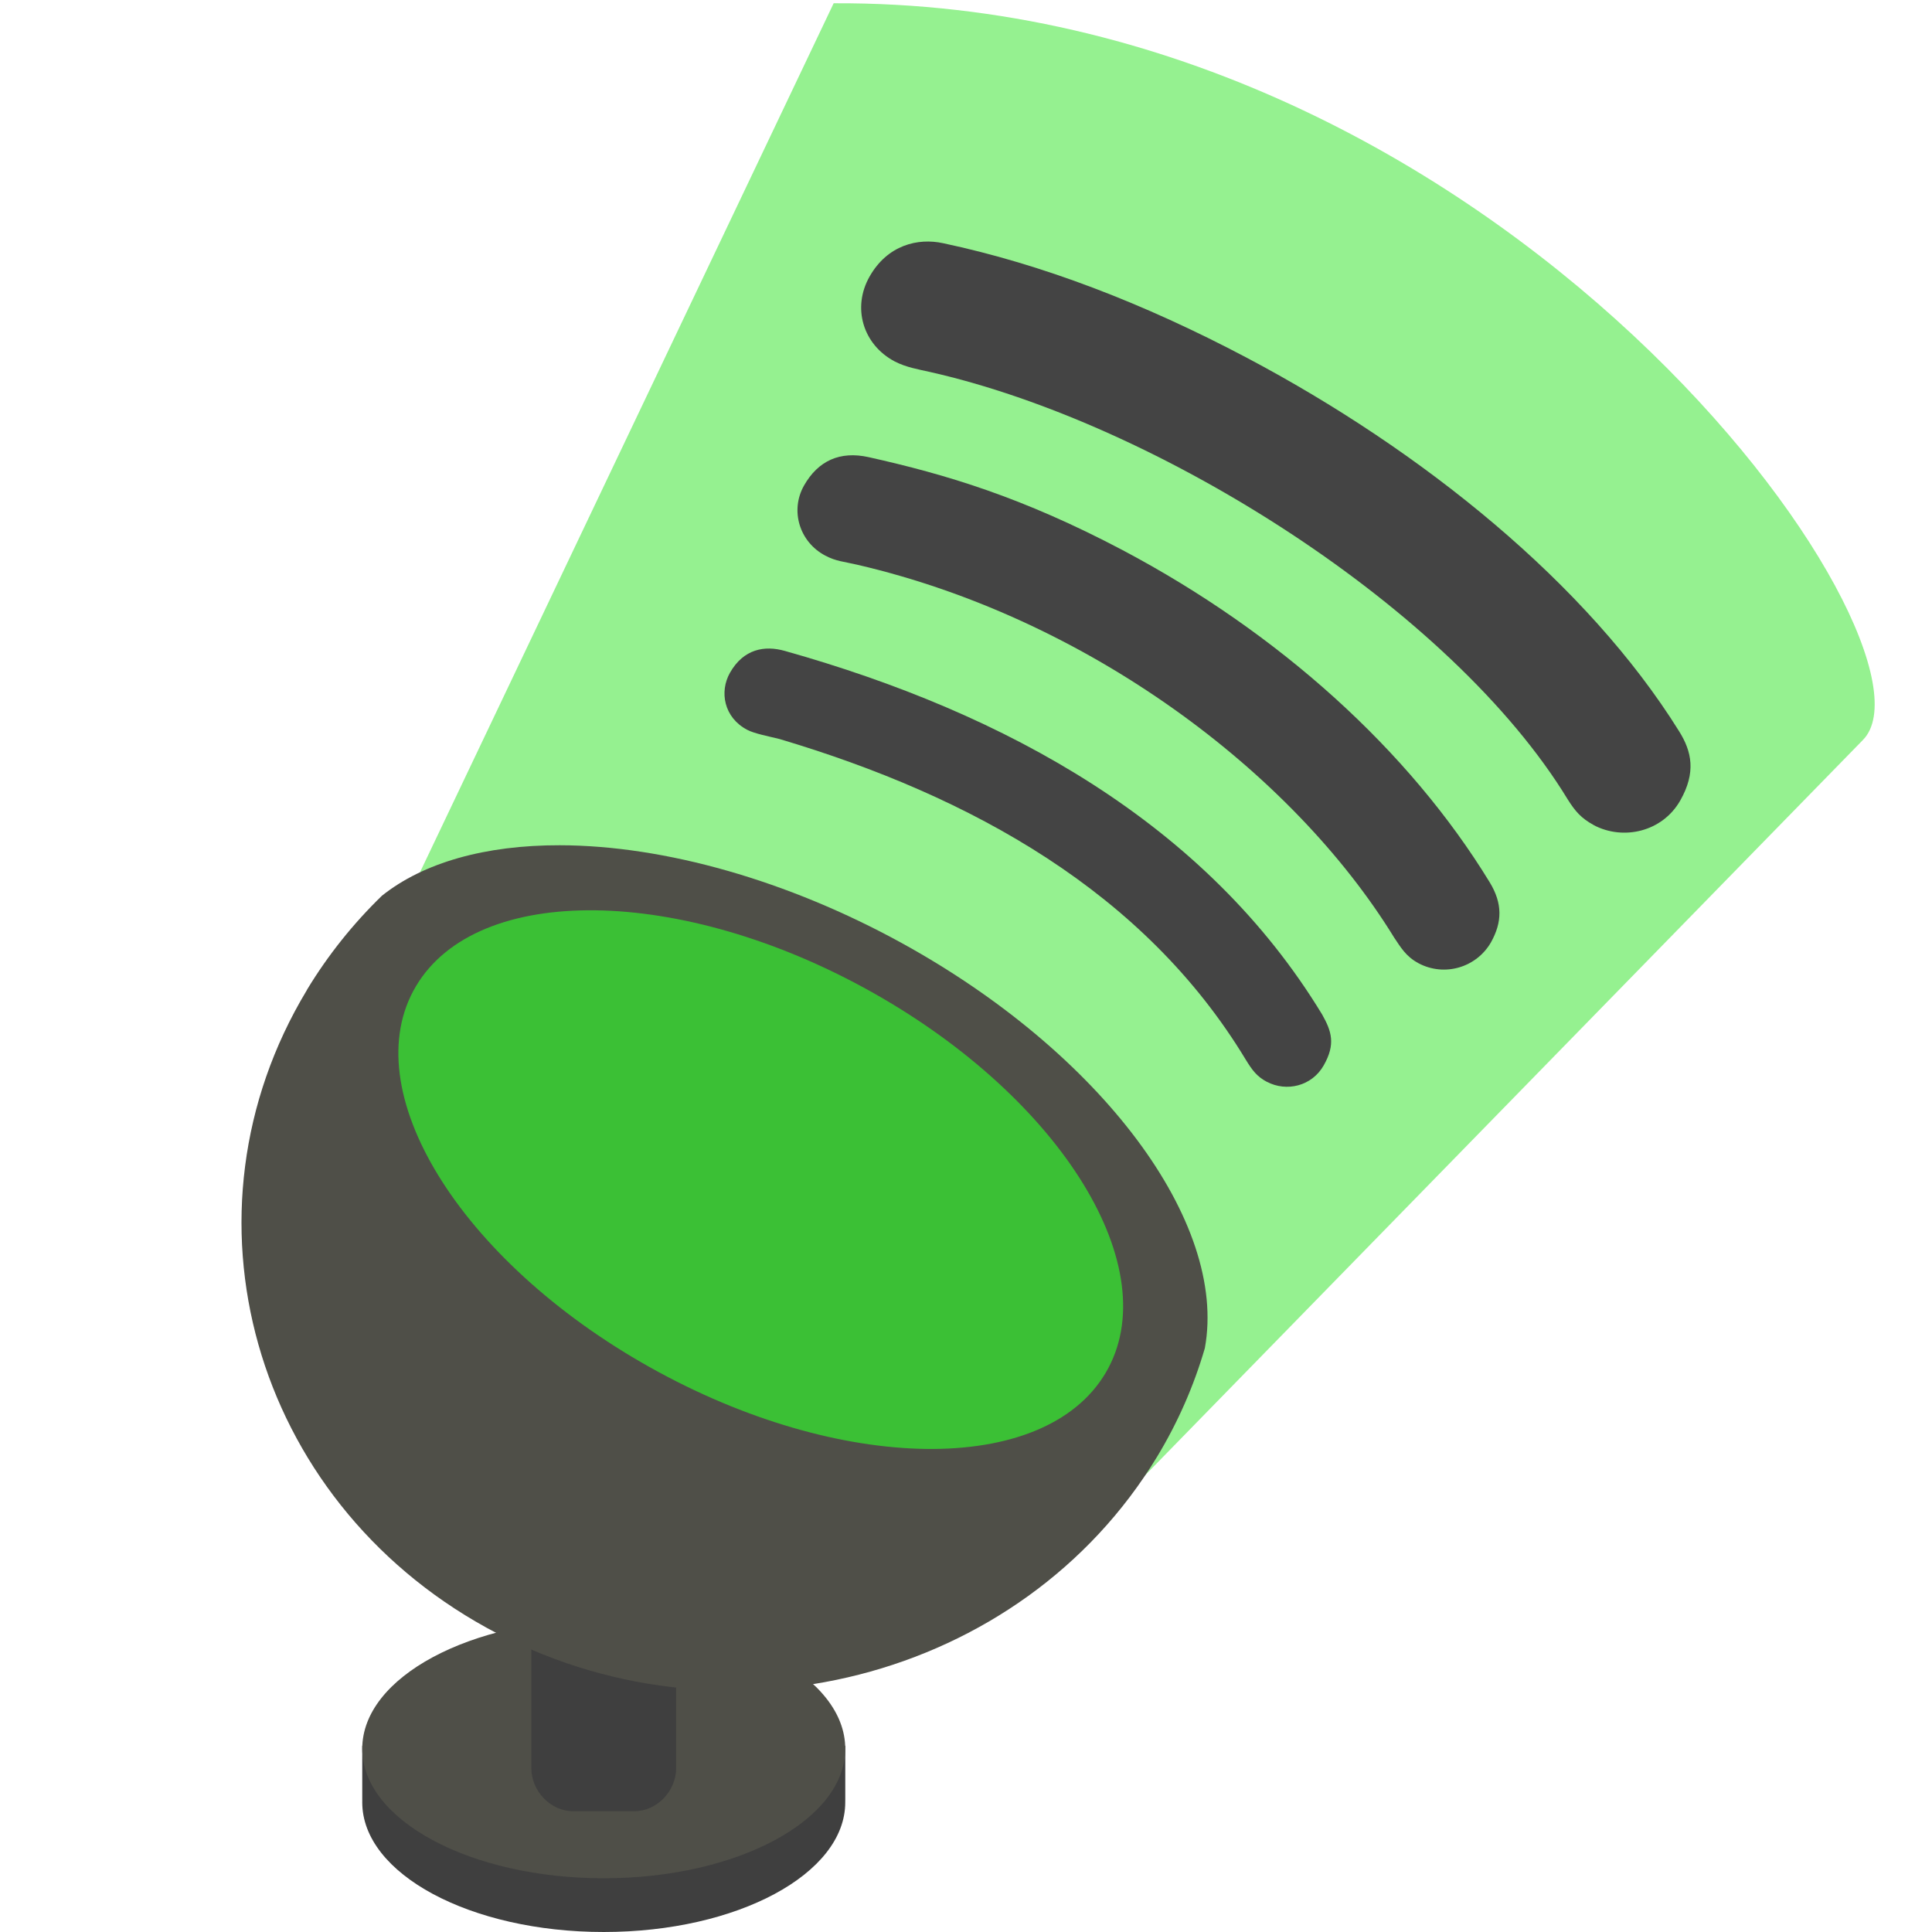
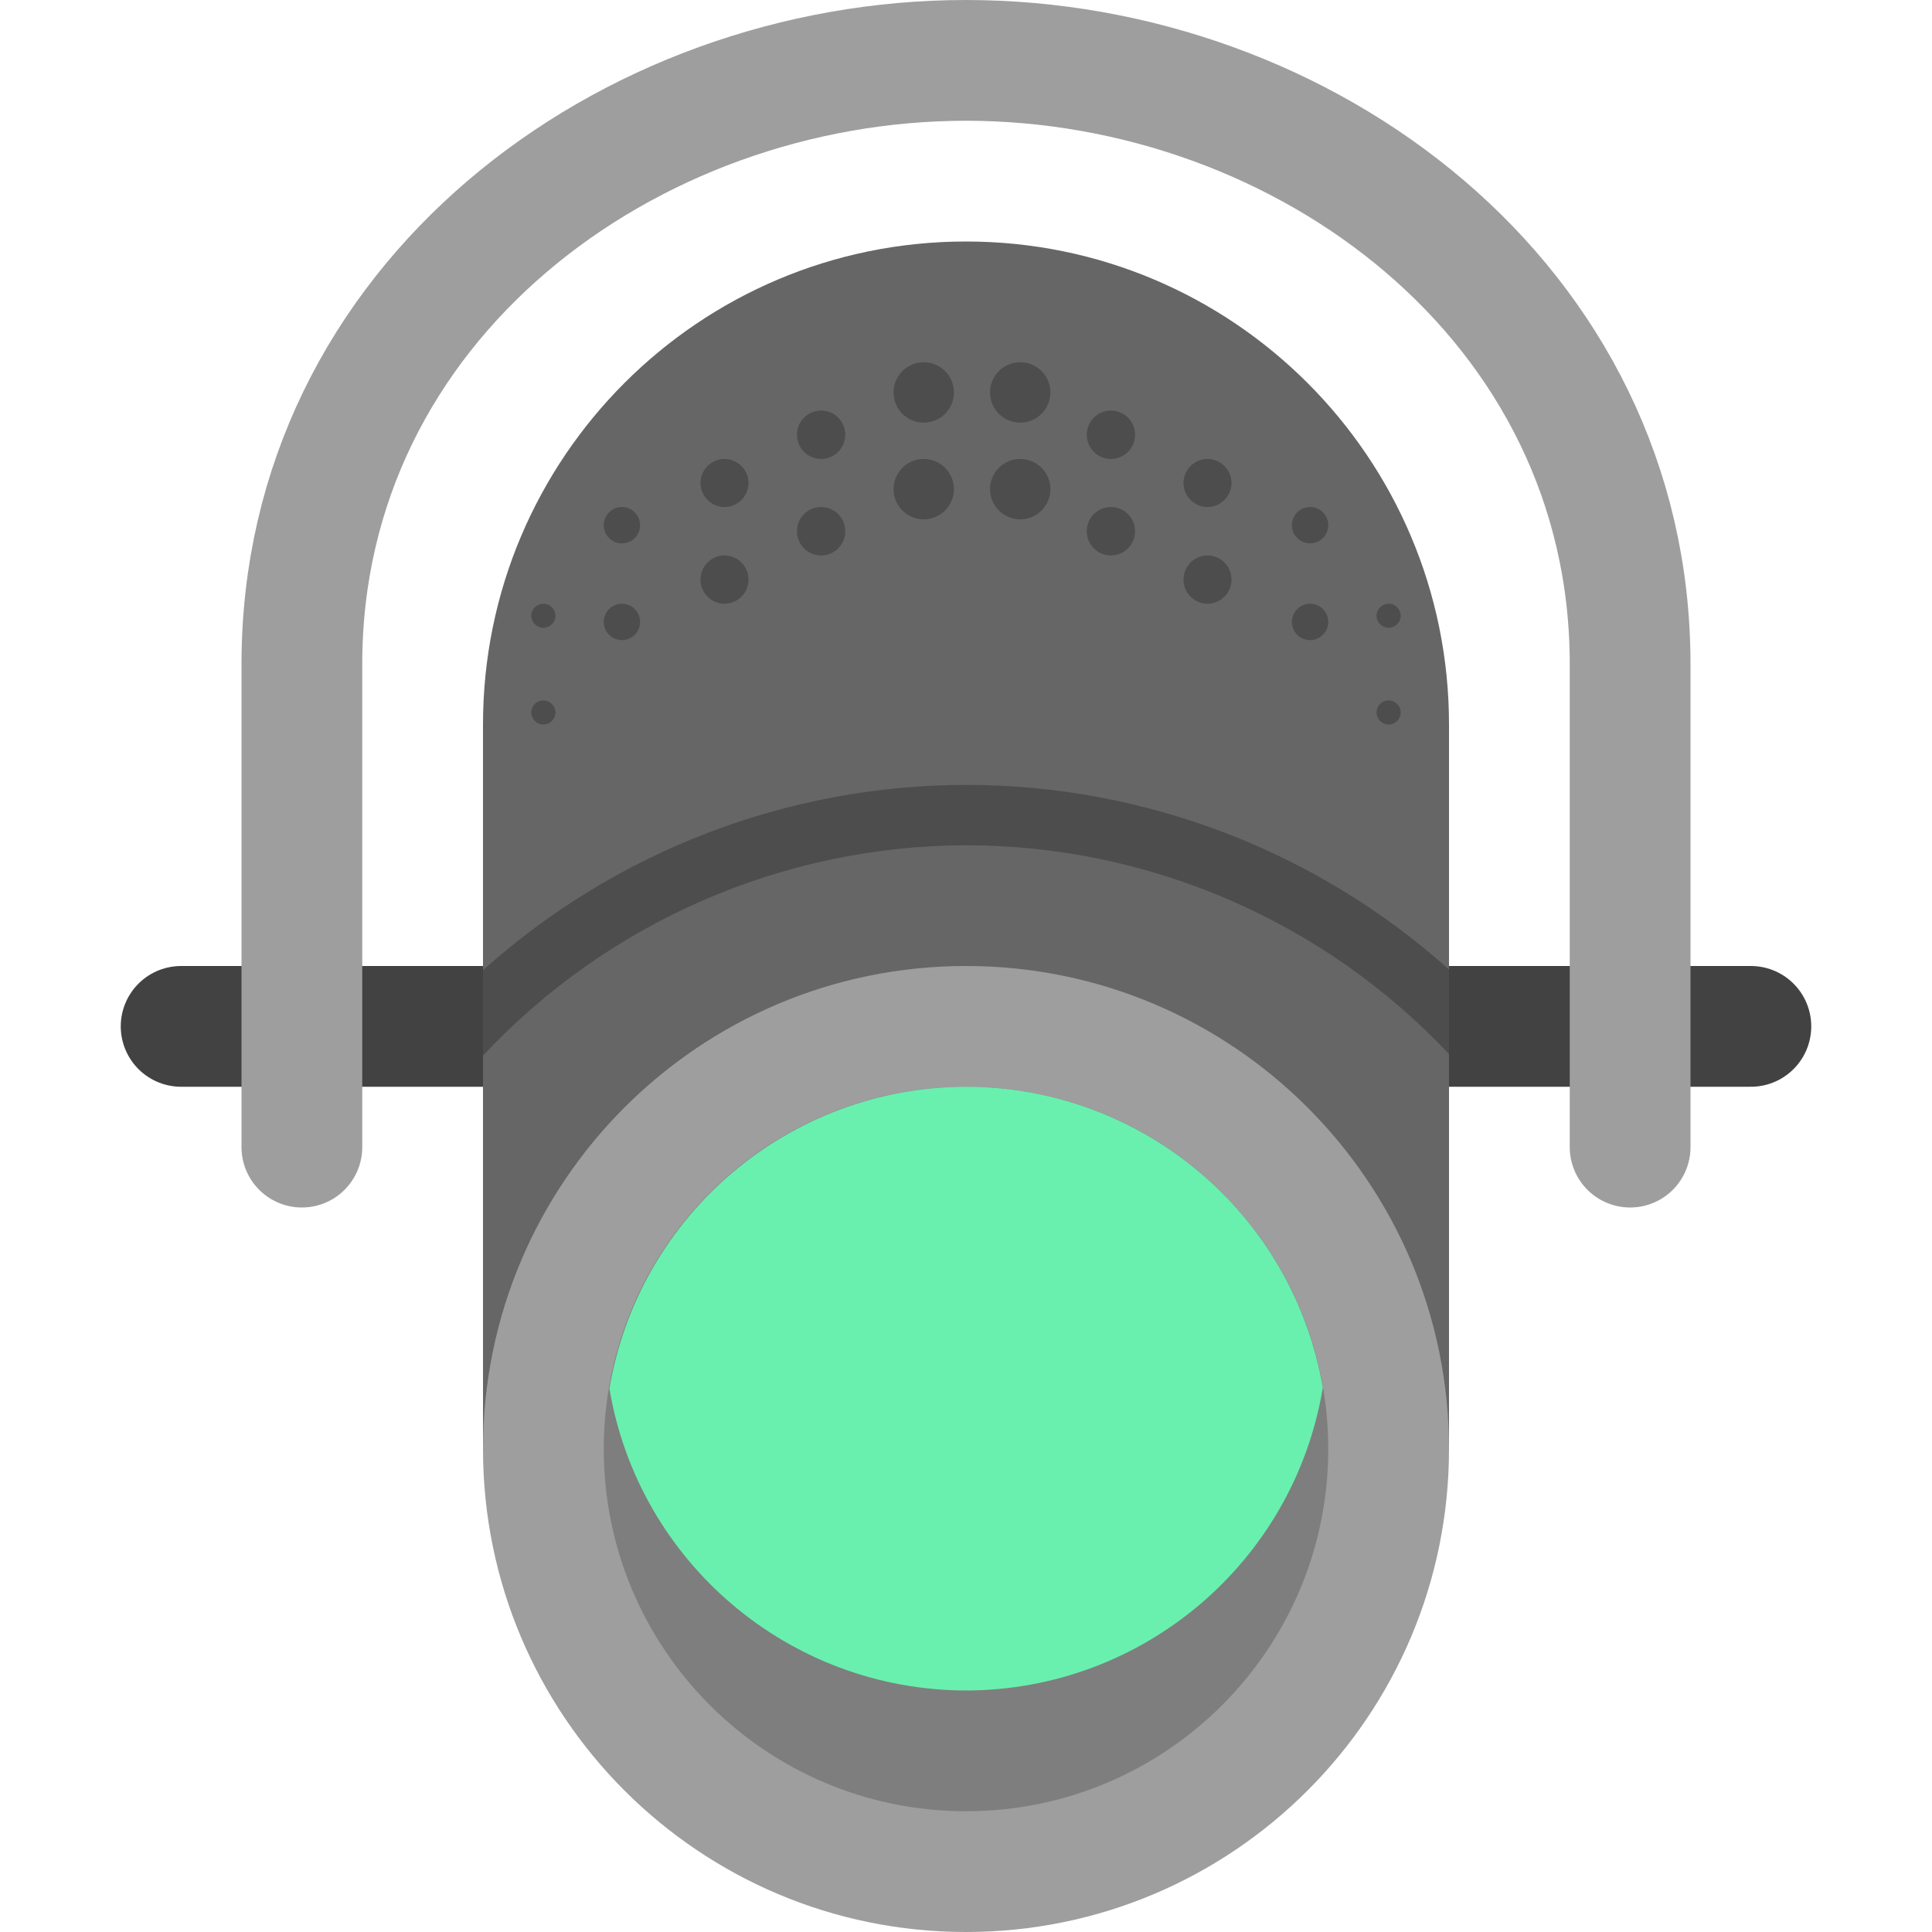
- <svg xmlns="http://www.w3.org/2000/svg" width="16" height="16" version="1">
-   <path style="fill:#3f3f3f" d="m 3,14.458 v 0.451 c 0,4.89e-4 2.573e-4,9.33e-4 2.573e-4,0.001 A 2,1.074 0 0 0 3,14.926 2,1.074 0 0 0 5,16 2,1.074 0 0 0 7,14.926 2,1.074 0 0 0 7,14.91 c 3.02e-5,-4.89e-4 2.573e-4,-7.11e-4 2.573e-4,-0.001 v -0.451 z" />
-   <ellipse style="fill:#4f4f48" cx="5" cy="14.482" rx="2" ry="1.073" />
-   <g style="fill:#3f3f3f" transform="matrix(0.3859299,0,0,0.3999887,-0.6323634,-1.519063)">
-     <path style="fill:#3f3f3f" d="m 13.936,35.272 h 1.315 c 0.009,0 0.016,0.007 0.016,0.016 v 5.114 c 0,0.009 -0.007,0.016 -0.016,0.016 h -1.315 c -0.009,0 -0.016,-0.007 -0.016,-0.016 v -5.114 c 0,-0.009 0.007,-0.016 0.016,-0.016 z" />
-     <path style="fill:#3f3f3f" d="m 13.936,34.391 c -0.482,0 -0.896,0.415 -0.896,0.896 v 5.115 c 0,0.482 0.415,0.896 0.896,0.896 h 1.316 c 0.482,0 0.896,-0.415 0.896,-0.896 v -5.115 c 0,-0.482 -0.415,-0.896 -0.896,-0.896 z" />
-   </g>
-   <path style="fill:#95f190" d="M 6.904,0.027 3.153,7.907 9.479,12.222 15.427,6.129 C 16.189,5.362 12.444,0 6.904,0.027 Z" />
-   <path style="fill:#4f4f48" d="M 4.636,7 A 3.971,2.163 27.792 0 0 3.163,7.418 4.063,3.871 0 0 0 2.544,8.194 4.063,3.871 0 0 0 2.54,8.202 4.063,3.871 0 0 0 4.031,13.481 4.063,3.871 0 0 0 9.582,12.065 4.063,3.871 0 0 0 9.978,11.165 3.971,2.163 27.792 0 0 7.468,7.81 3.971,2.163 27.792 0 0 4.636,7 Z" />
-   <ellipse style="fill:#3bc035" cx="-5.438" cy="10.409" rx="1.805" ry="3.274" transform="matrix(0.5107118,-0.859752,0.8720795,0.4893642,0,0)" />
-   <path style="fill:#444444" d="m 10.492,8.959 -2.2e-4,4.052e-4 C 10.408,8.915 10.37,8.862 10.317,8.776 9.481,7.391 8.048,6.594 6.455,6.12 6.366,6.098 6.246,6.075 6.188,6.044 5.994,5.942 5.957,5.728 6.045,5.572 6.158,5.373 6.333,5.343 6.501,5.391 8.335,5.907 9.99,6.822 10.949,8.401 c 0.079,0.14 0.113,0.246 0.014,0.421 -0.099,0.175 -0.31,0.222 -0.471,0.137 z" />
-   <path style="fill:#444444" d="m 11.746,7.976 -4.19e-4,-2.129e-4 C 11.642,7.921 11.597,7.84 11.546,7.765 10.701,6.39 9.002,5.118 7.1,4.677 6.99,4.651 6.924,4.649 6.834,4.601 6.62,4.488 6.542,4.228 6.658,4.022 6.775,3.815 6.957,3.733 7.194,3.786 7.835,3.929 8.465,4.117 9.297,4.556 c 1.296,0.686 2.373,1.659 3.039,2.749 0.109,0.178 0.105,0.332 0.011,0.5 -0.12,0.207 -0.383,0.287 -0.6,0.172 z" />
-   <path style="fill:#444444" d="m 7.81,2.014 c 0.816,0.173 1.657,0.495 2.514,0.948 1.458,0.771 2.821,1.873 3.581,3.093 0.107,0.17 0.141,0.343 0.011,0.573 -0.149,0.263 -0.475,0.334 -0.718,0.205 l -1.86e-4,-6.263e-4 C 13.094,6.776 13.044,6.717 12.983,6.62 12.025,5.047 9.592,3.505 7.695,3.079 7.612,3.06 7.505,3.043 7.409,2.993 7.145,2.853 7.056,2.547 7.201,2.291 7.35,2.028 7.602,1.969 7.81,2.014 Z" />
+ <svg xmlns="http://www.w3.org/2000/svg" width="16" height="16" version="1.1">
+   <path style="fill:none;stroke:#424242;stroke-width:1;stroke-linecap:round" d="M 14.5,8.5 H 1.5" />
+   <path style="fill:none;stroke:#9e9e9e;stroke-width:1;stroke-linecap:round" d="m 2.5,9.5 v -4 c 0,-3 2.7,-5 5.5,-5 2.8,0 5.5,2 5.5,5 v 4" />
+   <path style="fill:#666666" width="8.8" height="10" x="4" y="1.6" d="m 8,2 a 4,4 45 0 1 4,4 v 6 H 4 V 6 A 4,4 135 0 1 8,2 Z" />
+   <circle style="fill:#9e9e9e" cx="8" cy="12" r="4" />
+   <circle style="opacity:0.2" cx="8" cy="12" r="3" />
+   <path style="fill:#69f0ae" d="M 8 9 A 3 3 0 0 0 5.047 11.5 A 3 3 0 0 0 8 14 A 3 3 0 0 0 10.955 11.492 A 3 3 0 0 0 8 9 z" />
+   <path style="fill:#4d4d4d" d="M 7.65 3 A 0.25 0.25 0 0 0 7.4 3.25 A 0.25 0.25 0 0 0 7.65 3.5 A 0.25 0.25 0 0 0 7.9 3.25 A 0.25 0.25 0 0 0 7.65 3 z M 8.449 3 A 0.25 0.25 0 0 0 8.199 3.25 A 0.25 0.25 0 0 0 8.449 3.5 A 0.25 0.25 0 0 0 8.699 3.25 A 0.25 0.25 0 0 0 8.449 3 z M 6.801 3.4 A 0.2 0.2 0 0 0 6.6 3.6 A 0.2 0.2 0 0 0 6.801 3.801 A 0.2 0.2 0 0 0 7 3.6 A 0.2 0.2 0 0 0 6.801 3.4 z M 9.199 3.4 A 0.2 0.2 0 0 0 9 3.6 A 0.2 0.2 0 0 0 9.199 3.801 A 0.2 0.2 0 0 0 9.4 3.6 A 0.2 0.2 0 0 0 9.199 3.4 z M 6 3.801 A 0.2 0.2 0 0 0 5.801 4 A 0.2 0.2 0 0 0 6 4.199 A 0.2 0.2 0 0 0 6.199 4 A 0.2 0.2 0 0 0 6 3.801 z M 7.65 3.801 A 0.25 0.25 0 0 0 7.4 4.051 A 0.25 0.25 0 0 0 7.65 4.301 A 0.25 0.25 0 0 0 7.9 4.051 A 0.25 0.25 0 0 0 7.65 3.801 z M 8.449 3.801 A 0.25 0.25 0 0 0 8.199 4.051 A 0.25 0.25 0 0 0 8.449 4.301 A 0.25 0.25 0 0 0 8.699 4.051 A 0.25 0.25 0 0 0 8.449 3.801 z M 10 3.801 A 0.2 0.2 0 0 0 9.801 4 A 0.2 0.2 0 0 0 10 4.199 A 0.2 0.2 0 0 0 10.199 4 A 0.2 0.2 0 0 0 10 3.801 z M 5.15 4.199 A 0.15 0.15 0 0 0 5 4.35 A 0.15 0.15 0 0 0 5.15 4.5 A 0.15 0.15 0 0 0 5.301 4.35 A 0.15 0.15 0 0 0 5.15 4.199 z M 6.801 4.199 A 0.2 0.2 0 0 0 6.6 4.4 A 0.2 0.2 0 0 0 6.801 4.6 A 0.2 0.2 0 0 0 7 4.4 A 0.2 0.2 0 0 0 6.801 4.199 z M 9.199 4.199 A 0.2 0.2 0 0 0 9 4.4 A 0.2 0.2 0 0 0 9.199 4.6 A 0.2 0.2 0 0 0 9.4 4.4 A 0.2 0.2 0 0 0 9.199 4.199 z M 10.85 4.199 A 0.15 0.15 0 0 0 10.699 4.35 A 0.15 0.15 0 0 0 10.85 4.5 A 0.15 0.15 0 0 0 11 4.35 A 0.15 0.15 0 0 0 10.85 4.199 z M 6 4.6 A 0.2 0.2 0 0 0 5.801 4.801 A 0.2 0.2 0 0 0 6 5 A 0.2 0.2 0 0 0 6.199 4.801 A 0.2 0.2 0 0 0 6 4.6 z M 10 4.6 A 0.2 0.2 0 0 0 9.801 4.801 A 0.2 0.2 0 0 0 10 5 A 0.2 0.2 0 0 0 10.199 4.801 A 0.2 0.2 0 0 0 10 4.6 z M 4.5 5 A 0.1 0.1 0 0 0 4.4 5.1 A 0.1 0.1 0 0 0 4.5 5.199 A 0.1 0.1 0 0 0 4.6 5.1 A 0.1 0.1 0 0 0 4.5 5 z M 5.15 5 A 0.15 0.15 0 0 0 5 5.15 A 0.15 0.15 0 0 0 5.15 5.301 A 0.15 0.15 0 0 0 5.301 5.15 A 0.15 0.15 0 0 0 5.15 5 z M 10.85 5 A 0.15 0.15 0 0 0 10.699 5.15 A 0.15 0.15 0 0 0 10.85 5.301 A 0.15 0.15 0 0 0 11 5.15 A 0.15 0.15 0 0 0 10.85 5 z M 11.5 5 A 0.1 0.1 0 0 0 11.4 5.1 A 0.1 0.1 0 0 0 11.5 5.199 A 0.1 0.1 0 0 0 11.6 5.1 A 0.1 0.1 0 0 0 11.5 5 z M 4.486 5.801 A 0.1 0.1 0 0 0 4.4 5.9 A 0.1 0.1 0 0 0 4.5 6 A 0.1 0.1 0 0 0 4.6 5.9 A 0.1 0.1 0 0 0 4.5 5.801 A 0.1 0.1 0 0 0 4.486 5.801 z M 11.486 5.801 A 0.1 0.1 0 0 0 11.4 5.9 A 0.1 0.1 0 0 0 11.5 6 A 0.1 0.1 0 0 0 11.6 5.9 A 0.1 0.1 0 0 0 11.5 5.801 A 0.1 0.1 0 0 0 11.486 5.801 z" />
+   <path style="fill:#4d4d4d" d="M 8 6.5 A 6 6 0 0 0 4 8.035 L 4 8.742 A 5.5 5.5 0 0 1 8 7 A 5.5 5.5 0 0 1 12 8.729 L 12 8.029 A 6 6 0 0 0 8 6.5 z" />
</svg>
